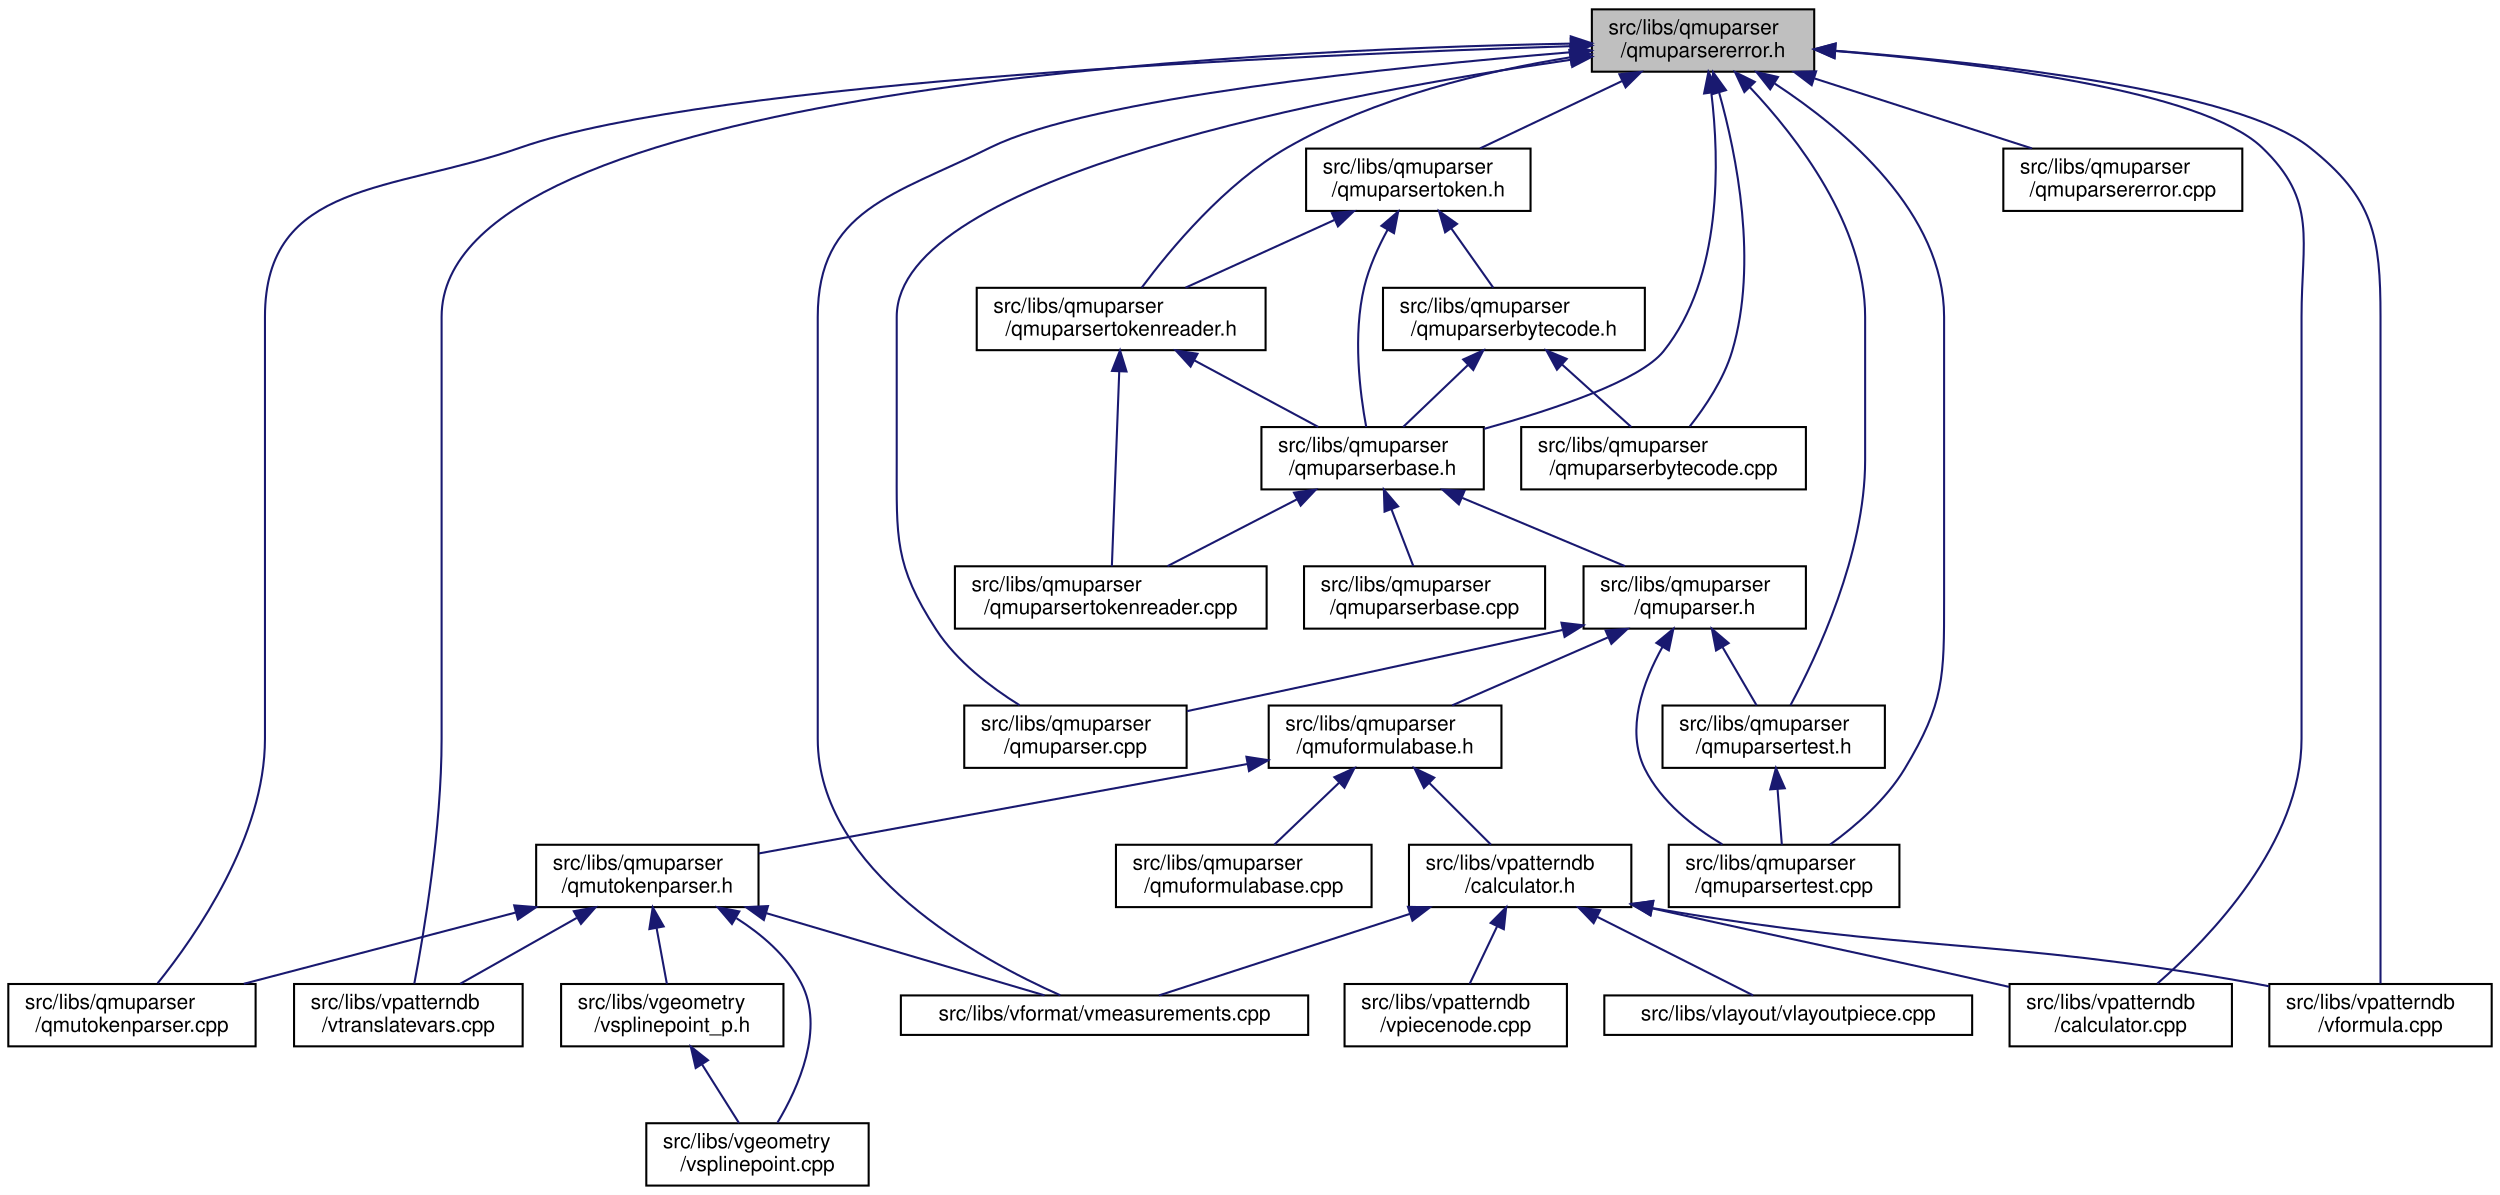
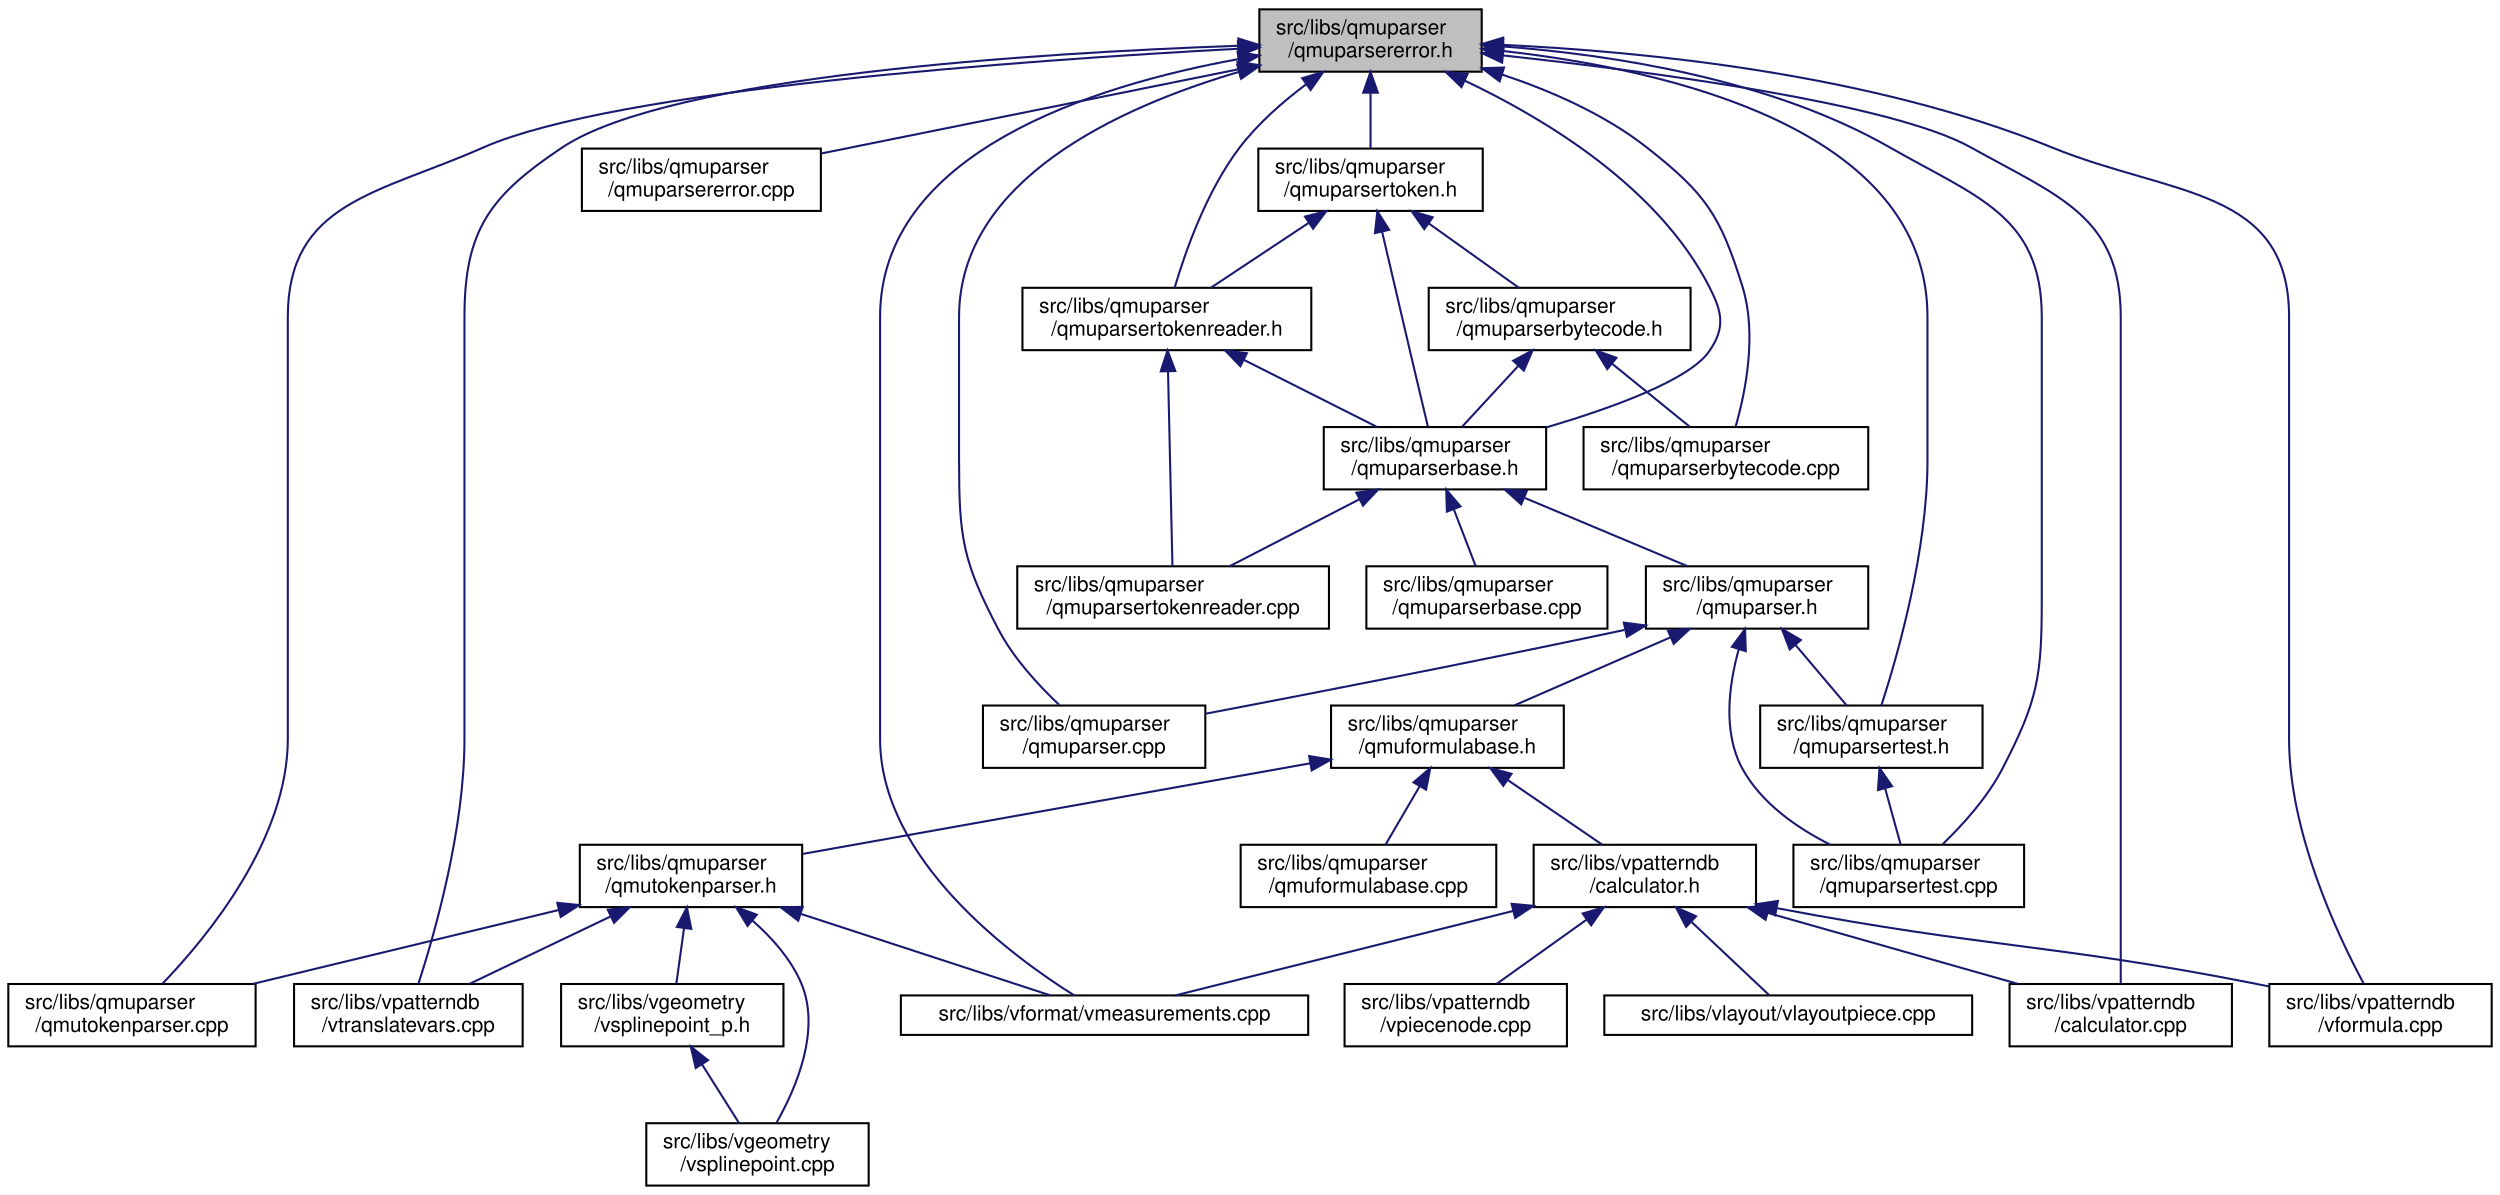
<svg xmlns="http://www.w3.org/2000/svg" xmlns:xlink="http://www.w3.org/1999/xlink" width="1203pt" height="575pt" viewBox="0.00 0.00 1203.00 575.00">
  <g id="graph0" class="graph" transform="scale(1 1) rotate(0) translate(4 571)">
    <polygon fill="white" stroke="transparent" points="-4,4 -4,-571 1199,-571 1199,4 -4,4" />
    <g id="node1" class="node">
      <g id="a_node1">
        <a xlink:title="This file defines the error class used by the parser.">
-           <polygon fill="#bfbfbf" stroke="black" points="762,-536.5 762,-566.5 869,-566.5 869,-536.5 762,-536.5" />
-           <text text-anchor="start" x="770" y="-554.5" font-family="Helvetica,sans-Serif" font-size="10.00">src/libs/qmuparser</text>
-           <text text-anchor="middle" x="815.5" y="-543.5" font-family="Helvetica,sans-Serif" font-size="10.00">/qmuparsererror.h</text>
+           <polygon fill="#bfbfbf" stroke="black" points="602,-536.5 602,-566.5 709,-566.5 709,-536.5 602,-536.5" />
+           <text text-anchor="start" x="610" y="-554.5" font-family="Helvetica,sans-Serif" font-size="10.00">src/libs/qmuparser</text>
+           <text text-anchor="middle" x="655.5" y="-543.5" font-family="Helvetica,sans-Serif" font-size="10.00">/qmuparsererror.h</text>
        </a>
      </g>
    </g>
    <g id="node2" class="node">
      <g id="a_node2">
        <a xlink:href="../../da/d59/qmuparser_8cpp.html" target="_top" xlink:title="Implementation of the standard floating point QmuParser.">
-           <polygon fill="white" stroke="black" points="460,-201.5 460,-231.5 567,-231.5 567,-201.5 460,-201.5" />
-           <text text-anchor="start" x="468" y="-219.5" font-family="Helvetica,sans-Serif" font-size="10.00">src/libs/qmuparser</text>
-           <text text-anchor="middle" x="513.5" y="-208.5" font-family="Helvetica,sans-Serif" font-size="10.00">/qmuparser.cpp</text>
+           <polygon fill="white" stroke="black" points="469,-201.5 469,-231.5 576,-231.5 576,-201.5 469,-201.5" />
+           <text text-anchor="start" x="477" y="-219.5" font-family="Helvetica,sans-Serif" font-size="10.00">src/libs/qmuparser</text>
+           <text text-anchor="middle" x="522.5" y="-208.5" font-family="Helvetica,sans-Serif" font-size="10.00">/qmuparser.cpp</text>
        </a>
      </g>
    </g>
    <g id="edge1" class="edge">
-       <path fill="none" stroke="midnightblue" d="M751.97,-542.26C641.92,-526.19 427.5,-486.2 427.5,-418.5 427.5,-418.5 427.5,-418.5 427.5,-349.5 427.5,-312.31 426.21,-299.17 446.5,-268 456.43,-252.74 472.64,-240.34 486.62,-231.65" />
-       <polygon fill="midnightblue" stroke="midnightblue" points="751.56,-545.74 761.96,-543.69 752.56,-538.81 751.56,-545.74" />
+       <path fill="none" stroke="midnightblue" d="M592.07,-536.39C534.15,-519.33 457.5,-484.31 457.5,-418.5 457.5,-418.5 457.5,-418.5 457.5,-349.5 457.5,-312.31 459.2,-300.92 476.5,-268 483.78,-254.14 495.79,-241.15 505.7,-231.81" />
+       <polygon fill="midnightblue" stroke="midnightblue" points="591.34,-539.82 601.92,-539.18 593.25,-533.09 591.34,-539.82" />
    </g>
    <g id="node3" class="node">
      <g id="a_node3">
+         <a xlink:href="../../d1/d4b/qmuparserbytecode_8cpp.html" target="_top" xlink:title=" ">
+           <polygon fill="white" stroke="black" points="758,-335.5 758,-365.5 895,-365.5 895,-335.5 758,-335.5" />
+           <text text-anchor="start" x="766" y="-353.5" font-family="Helvetica,sans-Serif" font-size="10.00">src/libs/qmuparser</text>
+           <text text-anchor="middle" x="826.5" y="-342.5" font-family="Helvetica,sans-Serif" font-size="10.00">/qmuparserbytecode.cpp</text>
+         </a>
+       </g>
+     </g>
+     <g id="edge2" class="edge">
+       <path fill="none" stroke="midnightblue" d="M718.72,-535.15C742.27,-527.31 768.19,-515.96 788.5,-500 816.9,-477.68 823.8,-467.5 834.5,-433 841.58,-410.19 835.92,-382.22 831.19,-365.68" />
+       <polygon fill="midnightblue" stroke="midnightblue" points="717.62,-531.83 709.15,-538.19 719.74,-538.5 717.62,-531.83" />
+     </g>
+     <g id="node4" class="node">
+       <g id="a_node4">
+         <a xlink:href="../../dd/d4f/qmuparsererror_8cpp.html" target="_top" xlink:title=" ">
+           <polygon fill="white" stroke="black" points="276,-469.5 276,-499.5 391,-499.5 391,-469.5 276,-469.5" />
+           <text text-anchor="start" x="284" y="-487.5" font-family="Helvetica,sans-Serif" font-size="10.00">src/libs/qmuparser</text>
+           <text text-anchor="middle" x="333.5" y="-476.5" font-family="Helvetica,sans-Serif" font-size="10.00">/qmuparsererror.cpp</text>
+         </a>
+       </g>
+     </g>
+     <g id="edge3" class="edge">
+       <path fill="none" stroke="midnightblue" d="M592.12,-537.71C533.72,-525.92 447.78,-508.57 391.24,-497.16" />
+       <polygon fill="midnightblue" stroke="midnightblue" points="591.47,-541.15 601.97,-539.69 592.86,-534.28 591.47,-541.15" />
+     </g>
+     <g id="node5" class="node">
+       <g id="a_node5">
        <a xlink:href="../../df/d18/qmuparserbase_8h.html" target="_top" xlink:title="This file contains the class definition of the qmuparser engine.">
-           <polygon fill="white" stroke="black" points="603,-335.5 603,-365.5 710,-365.5 710,-335.5 603,-335.5" />
-           <text text-anchor="start" x="611" y="-353.5" font-family="Helvetica,sans-Serif" font-size="10.00">src/libs/qmuparser</text>
-           <text text-anchor="middle" x="656.5" y="-342.5" font-family="Helvetica,sans-Serif" font-size="10.00">/qmuparserbase.h</text>
-         </a>
-       </g>
-     </g>
-     <g id="edge2" class="edge">
-       <path fill="none" stroke="midnightblue" d="M819.52,-526.15C823.38,-494.06 825.01,-437.55 796.5,-402 785.22,-387.94 744.67,-374.21 710.09,-364.62" />
-       <polygon fill="midnightblue" stroke="midnightblue" points="816.01,-526.02 818.11,-536.4 822.94,-526.97 816.01,-526.02" />
-     </g>
-     <g id="node8" class="node">
-       <g id="a_node8">
+           <polygon fill="white" stroke="black" points="633,-335.5 633,-365.5 740,-365.5 740,-335.5 633,-335.5" />
+           <text text-anchor="start" x="641" y="-353.5" font-family="Helvetica,sans-Serif" font-size="10.00">src/libs/qmuparser</text>
+           <text text-anchor="middle" x="686.5" y="-342.5" font-family="Helvetica,sans-Serif" font-size="10.00">/qmuparserbase.h</text>
+         </a>
+       </g>
+     </g>
+     <g id="edge4" class="edge">
+       <path fill="none" stroke="midnightblue" d="M700.74,-532.23C739.91,-513.69 794,-480.87 818.5,-433 824.78,-420.74 826.31,-413.35 818.5,-402 809.04,-388.25 772.38,-374.86 740.09,-365.33" />
+       <polygon fill="midnightblue" stroke="midnightblue" points="699.26,-529.06 691.63,-536.42 702.18,-535.42 699.26,-529.06" />
+     </g>
+     <g id="node10" class="node">
+       <g id="a_node10">
        <a xlink:href="../../dd/d20/qmutokenparser_8cpp.html" target="_top" xlink:title=" ">
          <polygon fill="white" stroke="black" points="0,-67.5 0,-97.5 119,-97.5 119,-67.5 0,-67.5" />
          <text text-anchor="start" x="8" y="-85.5" font-family="Helvetica,sans-Serif" font-size="10.00">src/libs/qmuparser</text>
          <text text-anchor="middle" x="59.5" y="-74.5" font-family="Helvetica,sans-Serif" font-size="10.00">/qmutokenparser.cpp</text>
        </a>
      </g>
    </g>
    <g id="edge37" class="edge">
-       <path fill="none" stroke="midnightblue" d="M751.87,-548.78C623.58,-544.68 338.32,-532.15 246.5,-500 184.61,-478.33 123.5,-484.08 123.5,-418.5 123.5,-418.5 123.5,-418.5 123.5,-215.5 123.5,-168.64 90.44,-120.95 71.84,-97.83" />
-       <polygon fill="midnightblue" stroke="midnightblue" points="751.83,-552.28 761.94,-549.1 752.05,-545.29 751.83,-552.28" />
-     </g>
-     <g id="node9" class="node">
-       <g id="a_node9">
+       <path fill="none" stroke="midnightblue" d="M591.61,-547.54C488.87,-542.02 292.04,-528.07 228.5,-500 177.92,-477.66 134.5,-473.79 134.5,-418.5 134.5,-418.5 134.5,-418.5 134.5,-215.5 134.5,-167.27 96.17,-120.54 74.32,-97.81" />
+       <polygon fill="midnightblue" stroke="midnightblue" points="591.68,-551.05 601.85,-548.08 592.05,-544.06 591.68,-551.05" />
+     </g>
+     <g id="node11" class="node">
+       <g id="a_node11">
        <a xlink:href="../../de/db3/vmeasurements_8cpp.html" target="_top" xlink:title=" ">
          <polygon fill="white" stroke="black" points="429.5,-73 429.5,-92 625.5,-92 625.5,-73 429.5,-73" />
          <text text-anchor="middle" x="527.5" y="-80" font-family="Helvetica,sans-Serif" font-size="10.00">src/libs/vformat/vmeasurements.cpp</text>
        </a>
      </g>
    </g>
    <g id="edge39" class="edge">
-       <path fill="none" stroke="midnightblue" d="M751.72,-545.85C666.39,-538.82 520.28,-523.75 472.5,-500 426.2,-476.99 389.5,-470.2 389.5,-418.5 389.5,-418.5 389.5,-418.5 389.5,-215.5 389.5,-151.68 467.53,-109.2 506.24,-92.06" />
-       <polygon fill="midnightblue" stroke="midnightblue" points="751.56,-549.35 761.81,-546.67 752.13,-542.37 751.56,-549.35" />
-     </g>
-     <g id="node12" class="node">
-       <g id="a_node12">
+       <path fill="none" stroke="midnightblue" d="M591.89,-542.55C521.99,-529.84 419.5,-497.7 419.5,-418.5 419.5,-418.5 419.5,-418.5 419.5,-215.5 419.5,-157.17 483.46,-110.45 512.93,-92.01" />
+       <polygon fill="midnightblue" stroke="midnightblue" points="591.5,-546.03 601.95,-544.29 592.69,-539.14 591.5,-546.03" />
+     </g>
+     <g id="node14" class="node">
+       <g id="a_node14">
        <a xlink:href="../../de/d3e/vtranslatevars_8cpp.html" target="_top" xlink:title=" ">
          <polygon fill="white" stroke="black" points="137.5,-67.5 137.5,-97.5 247.5,-97.5 247.5,-67.5 137.5,-67.5" />
          <text text-anchor="start" x="145.5" y="-85.5" font-family="Helvetica,sans-Serif" font-size="10.00">src/libs/vpatterndb</text>
          <text text-anchor="middle" x="192.5" y="-74.5" font-family="Helvetica,sans-Serif" font-size="10.00">/vtranslatevars.cpp</text>
        </a>
      </g>
    </g>
    <g id="edge42" class="edge">
-       <path fill="none" stroke="midnightblue" d="M751.52,-550.01C595.57,-547.09 208.5,-528.73 208.5,-418.5 208.5,-418.5 208.5,-418.5 208.5,-215.5 208.5,-172.33 199.96,-121.8 195.36,-97.69" />
-       <polygon fill="midnightblue" stroke="midnightblue" points="751.84,-553.51 761.9,-550.19 751.96,-546.52 751.84,-553.51" />
-     </g>
-     <g id="node15" class="node">
-       <g id="a_node15">
+       <path fill="none" stroke="midnightblue" d="M591.8,-548.98C495.46,-545.57 318.42,-534.65 266.5,-500 231.72,-476.79 219.5,-460.31 219.5,-418.5 219.5,-418.5 219.5,-418.5 219.5,-215.5 219.5,-171.76 205.09,-121.49 197.33,-97.57" />
+       <polygon fill="midnightblue" stroke="midnightblue" points="591.88,-552.48 602,-549.32 592.12,-545.49 591.88,-552.48" />
+     </g>
+     <g id="node17" class="node">
+       <g id="a_node17">
        <a xlink:href="../../db/d8e/vpatterndb_2calculator_8cpp.html" target="_top" xlink:title=" ">
          <polygon fill="white" stroke="black" points="963,-67.5 963,-97.5 1070,-97.5 1070,-67.5 963,-67.5" />
          <text text-anchor="start" x="971" y="-85.5" font-family="Helvetica,sans-Serif" font-size="10.00">src/libs/vpatterndb</text>
          <text text-anchor="middle" x="1016.5" y="-74.5" font-family="Helvetica,sans-Serif" font-size="10.00">/calculator.cpp</text>
        </a>
      </g>
    </g>
    <g id="edge40" class="edge">
-       <path fill="none" stroke="midnightblue" d="M879.1,-546.46C949.15,-540.69 1055.71,-527.56 1084.5,-500 1111.37,-474.28 1103.5,-455.69 1103.5,-418.5 1103.5,-418.5 1103.5,-418.5 1103.5,-215.5 1103.5,-165.55 1059.53,-119.9 1034.11,-97.69" />
-       <polygon fill="midnightblue" stroke="midnightblue" points="878.73,-542.98 869.04,-547.26 879.29,-549.96 878.73,-542.98" />
-     </g>
-     <g id="node16" class="node">
-       <g id="a_node16">
+       <path fill="none" stroke="midnightblue" d="M719.25,-544.32C792.31,-536.39 906.82,-521.08 944.5,-500 986.68,-476.4 1016.5,-466.83 1016.5,-418.5 1016.5,-418.5 1016.5,-418.5 1016.5,-215.5 1016.5,-172.65 1016.5,-121.97 1016.5,-97.76" />
+       <polygon fill="midnightblue" stroke="midnightblue" points="718.8,-540.85 709.23,-545.39 719.54,-547.81 718.8,-540.85" />
+     </g>
+     <g id="node18" class="node">
+       <g id="a_node18">
        <a xlink:href="../../db/d11/vformula_8cpp.html" target="_top" xlink:title=" ">
          <polygon fill="white" stroke="black" points="1088,-67.5 1088,-97.5 1195,-97.5 1195,-67.5 1088,-67.5" />
          <text text-anchor="start" x="1096" y="-85.5" font-family="Helvetica,sans-Serif" font-size="10.00">src/libs/vpatterndb</text>
          <text text-anchor="middle" x="1141.5" y="-74.5" font-family="Helvetica,sans-Serif" font-size="10.00">/vformula.cpp</text>
        </a>
      </g>
    </g>
    <g id="edge41" class="edge">
-       <path fill="none" stroke="midnightblue" d="M879.38,-546.56C954.44,-540.74 1073.12,-527.43 1107.5,-500 1138.18,-475.52 1141.5,-457.75 1141.5,-418.5 1141.5,-418.5 1141.5,-418.5 1141.5,-215.5 1141.5,-172.65 1141.5,-121.97 1141.5,-97.76" />
-       <polygon fill="midnightblue" stroke="midnightblue" points="878.8,-543.1 869.09,-547.34 879.32,-550.08 878.8,-543.1" />
-     </g>
-     <g id="node18" class="node">
-       <g id="a_node18">
+       <path fill="none" stroke="midnightblue" d="M719.32,-549.38C787.16,-546.22 896.45,-535.45 983.5,-500 1041.18,-476.51 1097.5,-480.78 1097.5,-418.5 1097.5,-418.5 1097.5,-418.5 1097.5,-215.5 1097.5,-170.57 1120.73,-121.25 1133.43,-97.63" />
+       <polygon fill="midnightblue" stroke="midnightblue" points="719.05,-545.89 709.21,-549.81 719.34,-552.88 719.05,-545.89" />
+     </g>
+     <g id="node20" class="node">
+       <g id="a_node20">
        <a xlink:href="../../db/dfa/qmuparsertest_8h.html" target="_top" xlink:title="This file contains the parser test class.">
-           <polygon fill="white" stroke="black" points="796,-201.5 796,-231.5 903,-231.5 903,-201.5 796,-201.5" />
-           <text text-anchor="start" x="804" y="-219.5" font-family="Helvetica,sans-Serif" font-size="10.00">src/libs/qmuparser</text>
-           <text text-anchor="middle" x="849.5" y="-208.5" font-family="Helvetica,sans-Serif" font-size="10.00">/qmuparsertest.h</text>
+           <polygon fill="white" stroke="black" points="843,-201.5 843,-231.5 950,-231.5 950,-201.5 843,-201.5" />
+           <text text-anchor="start" x="851" y="-219.5" font-family="Helvetica,sans-Serif" font-size="10.00">src/libs/qmuparser</text>
+           <text text-anchor="middle" x="896.5" y="-208.5" font-family="Helvetica,sans-Serif" font-size="10.00">/qmuparsertest.h</text>
        </a>
      </g>
    </g>
    <g id="edge27" class="edge">
-       <path fill="none" stroke="midnightblue" d="M838.01,-529.03C861.05,-504.63 893.5,-462.46 893.5,-418.5 893.5,-418.5 893.5,-418.5 893.5,-349.5 893.5,-304.57 870.27,-255.25 857.57,-231.63" />
-       <polygon fill="midnightblue" stroke="midnightblue" points="835.39,-526.7 830.91,-536.3 840.4,-531.59 835.39,-526.7" />
-     </g>
-     <g id="node19" class="node">
-       <g id="a_node19">
+       <path fill="none" stroke="midnightblue" d="M719.48,-546.43C798.75,-537.51 923.5,-509.09 923.5,-418.5 923.5,-418.5 923.5,-418.5 923.5,-349.5 923.5,-305.76 909.09,-255.49 901.33,-231.57" />
+       <polygon fill="midnightblue" stroke="midnightblue" points="718.67,-542.99 709.09,-547.51 719.4,-549.95 718.67,-542.99" />
+     </g>
+     <g id="node21" class="node">
+       <g id="a_node21">
        <a xlink:href="../../df/dbf/qmuparsertest_8cpp.html" target="_top" xlink:title="This file contains the implementation of parser test cases.">
-           <polygon fill="white" stroke="black" points="799,-134.5 799,-164.5 910,-164.5 910,-134.5 799,-134.5" />
-           <text text-anchor="start" x="807" y="-152.5" font-family="Helvetica,sans-Serif" font-size="10.00">src/libs/qmuparser</text>
-           <text text-anchor="middle" x="854.5" y="-141.5" font-family="Helvetica,sans-Serif" font-size="10.00">/qmuparsertest.cpp</text>
+           <polygon fill="white" stroke="black" points="859,-134.5 859,-164.5 970,-164.5 970,-134.5 859,-134.5" />
+           <text text-anchor="start" x="867" y="-152.5" font-family="Helvetica,sans-Serif" font-size="10.00">src/libs/qmuparser</text>
+           <text text-anchor="middle" x="914.5" y="-141.5" font-family="Helvetica,sans-Serif" font-size="10.00">/qmuparsertest.cpp</text>
        </a>
      </g>
    </g>
    <g id="edge38" class="edge">
-       <path fill="none" stroke="midnightblue" d="M850.05,-530.75C884.24,-508.34 931.5,-468.35 931.5,-418.5 931.5,-418.5 931.5,-418.5 931.5,-282.5 931.5,-245.31 931.68,-232.87 912.5,-201 903.62,-186.24 888.96,-173.53 876.6,-164.56" />
-       <polygon fill="midnightblue" stroke="midnightblue" points="847.82,-528.02 841.24,-536.33 851.56,-533.93 847.82,-528.02" />
-     </g>
-     <g id="node22" class="node">
-       <g id="a_node22">
-         <a xlink:href="../../d1/d4b/qmuparserbytecode_8cpp.html" target="_top" xlink:title=" ">
-           <polygon fill="white" stroke="black" points="728,-335.5 728,-365.5 865,-365.5 865,-335.5 728,-335.5" />
-           <text text-anchor="start" x="736" y="-353.5" font-family="Helvetica,sans-Serif" font-size="10.00">src/libs/qmuparser</text>
-           <text text-anchor="middle" x="796.5" y="-342.5" font-family="Helvetica,sans-Serif" font-size="10.00">/qmuparserbytecode.cpp</text>
-         </a>
-       </g>
-     </g>
-     <g id="edge25" class="edge">
-       <path fill="none" stroke="midnightblue" d="M823.28,-526.29C831.65,-496.44 842.14,-444.44 829.5,-402 825.49,-388.55 816.64,-375.34 809.11,-365.81" />
-       <polygon fill="midnightblue" stroke="midnightblue" points="819.83,-525.65 820.35,-536.23 826.54,-527.63 819.83,-525.65" />
-     </g>
-     <g id="node23" class="node">
-       <g id="a_node23">
-         <a xlink:href="../../dd/d4f/qmuparsererror_8cpp.html" target="_top" xlink:title=" ">
-           <polygon fill="white" stroke="black" points="960,-469.5 960,-499.5 1075,-499.5 1075,-469.5 960,-469.5" />
-           <text text-anchor="start" x="968" y="-487.5" font-family="Helvetica,sans-Serif" font-size="10.00">src/libs/qmuparser</text>
-           <text text-anchor="middle" x="1017.5" y="-476.5" font-family="Helvetica,sans-Serif" font-size="10.00">/qmuparsererror.cpp</text>
-         </a>
-       </g>
-     </g>
-     <g id="edge26" class="edge">
-       <path fill="none" stroke="midnightblue" d="M869.18,-533.23C901.85,-522.71 943.07,-509.45 973.75,-499.58" />
-       <polygon fill="midnightblue" stroke="midnightblue" points="867.78,-530 859.33,-536.4 869.92,-536.66 867.78,-530" />
+       <path fill="none" stroke="midnightblue" d="M719.44,-548.63C772.41,-544.59 848.04,-532.89 905.5,-500 947.7,-475.84 978.5,-467.13 978.5,-418.5 978.5,-418.5 978.5,-418.5 978.5,-282.5 978.5,-245.31 976.62,-234.02 959.5,-201 952.36,-187.24 940.62,-174.24 930.92,-164.88" />
+       <polygon fill="midnightblue" stroke="midnightblue" points="718.89,-545.16 709.16,-549.34 719.38,-552.14 718.89,-545.16" />
    </g>
    <g id="node24" class="node">
      <g id="a_node24">
        <a xlink:href="../../d7/ddf/qmuparsertoken_8h.html" target="_top" xlink:title="This file contains the parser token definition.">
-           <polygon fill="white" stroke="black" points="624.5,-469.5 624.5,-499.5 732.5,-499.5 732.5,-469.5 624.5,-469.5" />
-           <text text-anchor="start" x="632.5" y="-487.5" font-family="Helvetica,sans-Serif" font-size="10.00">src/libs/qmuparser</text>
-           <text text-anchor="middle" x="678.5" y="-476.5" font-family="Helvetica,sans-Serif" font-size="10.00">/qmuparsertoken.h</text>
+           <polygon fill="white" stroke="black" points="601.5,-469.5 601.5,-499.5 709.5,-499.5 709.5,-469.5 601.5,-469.5" />
+           <text text-anchor="start" x="609.5" y="-487.5" font-family="Helvetica,sans-Serif" font-size="10.00">src/libs/qmuparser</text>
+           <text text-anchor="middle" x="655.5" y="-476.5" font-family="Helvetica,sans-Serif" font-size="10.00">/qmuparsertoken.h</text>
        </a>
      </g>
    </g>
    <g id="edge28" class="edge">
-       <path fill="none" stroke="midnightblue" d="M776.49,-531.99C754.78,-521.69 728.17,-509.07 708.17,-499.58" />
-       <polygon fill="midnightblue" stroke="midnightblue" points="775.24,-535.27 785.77,-536.4 778.24,-528.95 775.24,-535.27" />
+       <path fill="none" stroke="midnightblue" d="M655.5,-526.11C655.5,-517.15 655.5,-507.32 655.5,-499.58" />
+       <polygon fill="midnightblue" stroke="midnightblue" points="652,-526.4 655.5,-536.4 659,-526.4 652,-526.4" />
    </g>
    <g id="node26" class="node">
      <g id="a_node26">
        <a xlink:href="../../db/d1b/qmuparsertokenreader_8h.html" target="_top" xlink:title="This file contains the parser token reader definition.">
-           <polygon fill="white" stroke="black" points="466,-402.5 466,-432.5 605,-432.5 605,-402.5 466,-402.5" />
-           <text text-anchor="start" x="474" y="-420.5" font-family="Helvetica,sans-Serif" font-size="10.00">src/libs/qmuparser</text>
-           <text text-anchor="middle" x="535.5" y="-409.5" font-family="Helvetica,sans-Serif" font-size="10.00">/qmuparsertokenreader.h</text>
+           <polygon fill="white" stroke="black" points="488,-402.5 488,-432.5 627,-432.5 627,-402.5 488,-402.5" />
+           <text text-anchor="start" x="496" y="-420.5" font-family="Helvetica,sans-Serif" font-size="10.00">src/libs/qmuparser</text>
+           <text text-anchor="middle" x="557.5" y="-409.5" font-family="Helvetica,sans-Serif" font-size="10.00">/qmuparsertokenreader.h</text>
        </a>
      </g>
    </g>
    <g id="edge36" class="edge">
-       <path fill="none" stroke="midnightblue" d="M751.69,-543.43C710.66,-536.77 657.39,-524.04 615.5,-500 585.41,-482.73 559.07,-450.99 545.42,-432.63" />
-       <polygon fill="midnightblue" stroke="midnightblue" points="751.16,-546.89 761.57,-544.96 752.22,-539.97 751.16,-546.89" />
-     </g>
-     <g id="node4" class="node">
-       <g id="a_node4">
-         <a xlink:href="../../d6/dc3/qmuparser_8h.html" target="_top" xlink:title="Definition of the standard floating point parser.">
-           <polygon fill="white" stroke="black" points="758,-268.5 758,-298.5 865,-298.5 865,-268.5 758,-268.5" />
-           <text text-anchor="start" x="766" y="-286.5" font-family="Helvetica,sans-Serif" font-size="10.00">src/libs/qmuparser</text>
-           <text text-anchor="middle" x="811.5" y="-275.5" font-family="Helvetica,sans-Serif" font-size="10.00">/qmuparser.h</text>
-         </a>
-       </g>
-     </g>
-     <g id="edge3" class="edge">
-       <path fill="none" stroke="midnightblue" d="M699.65,-331.41C724.39,-321.03 755,-308.2 777.93,-298.58" />
-       <polygon fill="midnightblue" stroke="midnightblue" points="698,-328.3 690.13,-335.4 700.71,-334.76 698,-328.3" />
-     </g>
-     <g id="node20" class="node">
-       <g id="a_node20">
-         <a xlink:href="../../d0/d70/qmuparserbase_8cpp.html" target="_top" xlink:title="This file contains the basic implementation of the muparser engine.">
-           <polygon fill="white" stroke="black" points="623.5,-268.5 623.5,-298.5 739.5,-298.5 739.5,-268.5 623.5,-268.5" />
-           <text text-anchor="start" x="631.5" y="-286.5" font-family="Helvetica,sans-Serif" font-size="10.00">src/libs/qmuparser</text>
-           <text text-anchor="middle" x="681.5" y="-275.5" font-family="Helvetica,sans-Serif" font-size="10.00">/qmuparserbase.cpp</text>
-         </a>
-       </g>
-     </g>
-     <g id="edge23" class="edge">
-       <path fill="none" stroke="midnightblue" d="M665.54,-325.99C669.08,-316.8 673.01,-306.58 676.09,-298.58" />
-       <polygon fill="midnightblue" stroke="midnightblue" points="662.25,-324.81 661.92,-335.4 668.78,-327.32 662.25,-324.81" />
-     </g>
-     <g id="node21" class="node">
-       <g id="a_node21">
-         <a xlink:href="../../df/d10/qmuparsertokenreader_8cpp.html" target="_top" xlink:title="This file contains the parser token reader implementation.">
-           <polygon fill="white" stroke="black" points="455.5,-268.5 455.5,-298.5 605.5,-298.5 605.5,-268.5 455.5,-268.5" />
-           <text text-anchor="start" x="463.5" y="-286.5" font-family="Helvetica,sans-Serif" font-size="10.00">src/libs/qmuparser</text>
-           <text text-anchor="middle" x="530.5" y="-275.5" font-family="Helvetica,sans-Serif" font-size="10.00">/qmuparsertokenreader.cpp</text>
-         </a>
-       </g>
-     </g>
-     <g id="edge24" class="edge">
-       <path fill="none" stroke="midnightblue" d="M620.08,-330.71C600.21,-320.46 576.02,-307.98 557.79,-298.58" />
-       <polygon fill="midnightblue" stroke="midnightblue" points="618.67,-333.92 629.16,-335.4 621.88,-327.7 618.67,-333.92" />
-     </g>
-     <g id="edge19" class="edge">
-       <path fill="none" stroke="midnightblue" d="M747.84,-267.87C679.73,-252.76 612.64,-238.43 567.22,-228.81" />
-       <polygon fill="midnightblue" stroke="midnightblue" points="747.37,-271.35 757.9,-270.11 748.89,-264.52 747.37,-271.35" />
-     </g>
-     <g id="node5" class="node">
-       <g id="a_node5">
-         <a xlink:href="../../d7/da3/qmuformulabase_8h.html" target="_top" xlink:title=" ">
-           <polygon fill="white" stroke="black" points="606.5,-201.5 606.5,-231.5 718.5,-231.5 718.5,-201.5 606.5,-201.5" />
-           <text text-anchor="start" x="614.5" y="-219.5" font-family="Helvetica,sans-Serif" font-size="10.00">src/libs/qmuparser</text>
-           <text text-anchor="middle" x="662.5" y="-208.5" font-family="Helvetica,sans-Serif" font-size="10.00">/qmuformulabase.h</text>
-         </a>
-       </g>
-     </g>
-     <g id="edge4" class="edge">
-       <path fill="none" stroke="midnightblue" d="M769.71,-264.27C745.98,-253.92 716.72,-241.15 694.77,-231.58" />
-       <polygon fill="midnightblue" stroke="midnightblue" points="768.6,-267.61 779.17,-268.4 771.4,-261.19 768.6,-267.61" />
-     </g>
-     <g id="edge20" class="edge">
-       <path fill="none" stroke="midnightblue" d="M824.9,-259.58C830.36,-250.24 836.49,-239.75 841.27,-231.58" />
-       <polygon fill="midnightblue" stroke="midnightblue" points="821.77,-258 819.75,-268.4 827.81,-261.53 821.77,-258" />
-     </g>
-     <g id="edge22" class="edge">
-       <path fill="none" stroke="midnightblue" d="M796.02,-259.77C786.63,-242.96 778.12,-219.82 787.5,-201 795.36,-185.23 810.76,-173.08 824.81,-164.66" />
-       <polygon fill="midnightblue" stroke="midnightblue" points="793.05,-261.63 801.22,-268.39 799.05,-258.02 793.05,-261.63" />
+       <path fill="none" stroke="midnightblue" d="M624.45,-530.4C613.29,-522.03 601.29,-511.56 592.5,-500 576.56,-479.04 566.3,-449.72 561.24,-432.56" />
+       <polygon fill="midnightblue" stroke="midnightblue" points="622.6,-533.38 632.76,-536.38 626.68,-527.7 622.6,-533.38" />
    </g>
    <g id="node6" class="node">
      <g id="a_node6">
-         <a xlink:href="../../d4/d67/qmuformulabase_8cpp.html" target="_top" xlink:title=" ">
-           <polygon fill="white" stroke="black" points="533,-134.5 533,-164.5 656,-164.5 656,-134.5 533,-134.5" />
-           <text text-anchor="start" x="541" y="-152.5" font-family="Helvetica,sans-Serif" font-size="10.00">src/libs/qmuparser</text>
-           <text text-anchor="middle" x="594.5" y="-141.5" font-family="Helvetica,sans-Serif" font-size="10.00">/qmuformulabase.cpp</text>
+         <a xlink:href="../../d6/dc3/qmuparser_8h.html" target="_top" xlink:title="Definition of the standard floating point parser.">
+           <polygon fill="white" stroke="black" points="788,-268.5 788,-298.5 895,-298.5 895,-268.5 788,-268.5" />
+           <text text-anchor="start" x="796" y="-286.5" font-family="Helvetica,sans-Serif" font-size="10.00">src/libs/qmuparser</text>
+           <text text-anchor="middle" x="841.5" y="-275.5" font-family="Helvetica,sans-Serif" font-size="10.00">/qmuparser.h</text>
        </a>
      </g>
    </g>
    <g id="edge5" class="edge">
-       <path fill="none" stroke="midnightblue" d="M640.33,-194.31C630.13,-184.56 618.31,-173.26 609.23,-164.58" />
-       <polygon fill="midnightblue" stroke="midnightblue" points="638.1,-197.02 647.75,-201.4 642.93,-191.96 638.1,-197.02" />
+       <path fill="none" stroke="midnightblue" d="M729.65,-331.41C754.39,-321.03 785,-308.2 807.93,-298.58" />
+       <polygon fill="midnightblue" stroke="midnightblue" points="728,-328.3 720.13,-335.4 730.71,-334.76 728,-328.3" />
+     </g>
+     <g id="node22" class="node">
+       <g id="a_node22">
+         <a xlink:href="../../d0/d70/qmuparserbase_8cpp.html" target="_top" xlink:title="This file contains the basic implementation of the muparser engine.">
+           <polygon fill="white" stroke="black" points="653.5,-268.5 653.5,-298.5 769.5,-298.5 769.5,-268.5 653.5,-268.5" />
+           <text text-anchor="start" x="661.5" y="-286.5" font-family="Helvetica,sans-Serif" font-size="10.00">src/libs/qmuparser</text>
+           <text text-anchor="middle" x="711.5" y="-275.5" font-family="Helvetica,sans-Serif" font-size="10.00">/qmuparserbase.cpp</text>
+         </a>
+       </g>
+     </g>
+     <g id="edge25" class="edge">
+       <path fill="none" stroke="midnightblue" d="M695.54,-325.99C699.08,-316.8 703.01,-306.58 706.09,-298.58" />
+       <polygon fill="midnightblue" stroke="midnightblue" points="692.25,-324.81 691.92,-335.4 698.78,-327.32 692.25,-324.81" />
+     </g>
+     <g id="node23" class="node">
+       <g id="a_node23">
+         <a xlink:href="../../df/d10/qmuparsertokenreader_8cpp.html" target="_top" xlink:title="This file contains the parser token reader implementation.">
+           <polygon fill="white" stroke="black" points="485.5,-268.5 485.5,-298.5 635.5,-298.5 635.5,-268.5 485.5,-268.5" />
+           <text text-anchor="start" x="493.5" y="-286.5" font-family="Helvetica,sans-Serif" font-size="10.00">src/libs/qmuparser</text>
+           <text text-anchor="middle" x="560.5" y="-275.5" font-family="Helvetica,sans-Serif" font-size="10.00">/qmuparsertokenreader.cpp</text>
+         </a>
+       </g>
+     </g>
+     <g id="edge26" class="edge">
+       <path fill="none" stroke="midnightblue" d="M650.08,-330.71C630.21,-320.46 606.02,-307.98 587.79,-298.58" />
+       <polygon fill="midnightblue" stroke="midnightblue" points="648.67,-333.92 659.16,-335.4 651.88,-327.7 648.67,-333.92" />
+     </g>
+     <g id="edge21" class="edge">
+       <path fill="none" stroke="midnightblue" d="M777.7,-267.87C701.83,-251.76 625.68,-236.99 576.04,-227.55" />
+       <polygon fill="midnightblue" stroke="midnightblue" points="777.4,-271.38 787.91,-270.04 778.86,-264.54 777.4,-271.38" />
    </g>
    <g id="node7" class="node">
      <g id="a_node7">
+         <a xlink:href="../../d7/da3/qmuformulabase_8h.html" target="_top" xlink:title=" ">
+           <polygon fill="white" stroke="black" points="636.5,-201.5 636.5,-231.5 748.5,-231.5 748.5,-201.5 636.5,-201.5" />
+           <text text-anchor="start" x="644.5" y="-219.5" font-family="Helvetica,sans-Serif" font-size="10.00">src/libs/qmuparser</text>
+           <text text-anchor="middle" x="692.5" y="-208.5" font-family="Helvetica,sans-Serif" font-size="10.00">/qmuformulabase.h</text>
+         </a>
+       </g>
+     </g>
+     <g id="edge6" class="edge">
+       <path fill="none" stroke="midnightblue" d="M799.71,-264.27C775.98,-253.92 746.72,-241.15 724.77,-231.58" />
+       <polygon fill="midnightblue" stroke="midnightblue" points="798.6,-267.61 809.17,-268.4 801.4,-261.19 798.6,-267.61" />
+     </g>
+     <g id="edge22" class="edge">
+       <path fill="none" stroke="midnightblue" d="M859.92,-260.74C868.05,-251.12 877.39,-240.09 884.59,-231.58" />
+       <polygon fill="midnightblue" stroke="midnightblue" points="857.22,-258.5 853.43,-268.4 862.57,-263.02 857.22,-258.5" />
+     </g>
+     <g id="edge24" class="edge">
+       <path fill="none" stroke="midnightblue" d="M832.66,-258.47C827.93,-241.41 824.85,-218.51 834.5,-201 843.62,-184.46 860.69,-172.59 876.73,-164.53" />
+       <polygon fill="midnightblue" stroke="midnightblue" points="829.39,-259.75 835.71,-268.24 836.07,-257.66 829.39,-259.75" />
+     </g>
+     <g id="node8" class="node">
+       <g id="a_node8">
+         <a xlink:href="../../d4/d67/qmuformulabase_8cpp.html" target="_top" xlink:title=" ">
+           <polygon fill="white" stroke="black" points="593,-134.5 593,-164.5 716,-164.5 716,-134.5 593,-134.5" />
+           <text text-anchor="start" x="601" y="-152.5" font-family="Helvetica,sans-Serif" font-size="10.00">src/libs/qmuparser</text>
+           <text text-anchor="middle" x="654.5" y="-141.5" font-family="Helvetica,sans-Serif" font-size="10.00">/qmuformulabase.cpp</text>
+         </a>
+       </g>
+     </g>
+     <g id="edge7" class="edge">
+       <path fill="none" stroke="midnightblue" d="M679.1,-192.58C673.64,-183.24 667.51,-172.75 662.73,-164.58" />
+       <polygon fill="midnightblue" stroke="midnightblue" points="676.19,-194.53 684.25,-201.4 682.23,-191 676.19,-194.53" />
+     </g>
+     <g id="node9" class="node">
+       <g id="a_node9">
        <a xlink:href="../../db/d75/qmutokenparser_8h.html" target="_top" xlink:title=" ">
-           <polygon fill="white" stroke="black" points="254,-134.5 254,-164.5 361,-164.5 361,-134.5 254,-134.5" />
-           <text text-anchor="start" x="262" y="-152.5" font-family="Helvetica,sans-Serif" font-size="10.00">src/libs/qmuparser</text>
-           <text text-anchor="middle" x="307.5" y="-141.5" font-family="Helvetica,sans-Serif" font-size="10.00">/qmutokenparser.h</text>
-         </a>
-       </g>
-     </g>
-     <g id="edge6" class="edge">
-       <path fill="none" stroke="midnightblue" d="M596.09,-203.34C528.19,-190.91 424.03,-171.84 361.16,-160.33" />
-       <polygon fill="midnightblue" stroke="midnightblue" points="595.78,-206.84 606.25,-205.2 597.04,-199.96 595.78,-206.84" />
-     </g>
-     <g id="node13" class="node">
-       <g id="a_node13">
+           <polygon fill="white" stroke="black" points="275,-134.5 275,-164.5 382,-164.5 382,-134.5 275,-134.5" />
+           <text text-anchor="start" x="283" y="-152.5" font-family="Helvetica,sans-Serif" font-size="10.00">src/libs/qmuparser</text>
+           <text text-anchor="middle" x="328.5" y="-141.5" font-family="Helvetica,sans-Serif" font-size="10.00">/qmutokenparser.h</text>
+         </a>
+       </g>
+     </g>
+     <g id="edge8" class="edge">
+       <path fill="none" stroke="midnightblue" d="M626.39,-203.69C556.38,-191.19 447.19,-171.69 382.27,-160.1" />
+       <polygon fill="midnightblue" stroke="midnightblue" points="625.96,-207.17 636.42,-205.49 627.19,-200.28 625.96,-207.17" />
+     </g>
+     <g id="node15" class="node">
+       <g id="a_node15">
        <a xlink:href="../../db/db8/vpatterndb_2calculator_8h.html" target="_top" xlink:title=" ">
-           <polygon fill="white" stroke="black" points="674,-134.5 674,-164.5 781,-164.5 781,-134.5 674,-134.5" />
-           <text text-anchor="start" x="682" y="-152.5" font-family="Helvetica,sans-Serif" font-size="10.00">src/libs/vpatterndb</text>
-           <text text-anchor="middle" x="727.5" y="-141.5" font-family="Helvetica,sans-Serif" font-size="10.00">/calculator.h</text>
-         </a>
-       </g>
-     </g>
-     <g id="edge13" class="edge">
-       <path fill="none" stroke="midnightblue" d="M683.69,-194.31C693.44,-184.56 704.74,-173.26 713.42,-164.58" />
-       <polygon fill="midnightblue" stroke="midnightblue" points="681.2,-191.85 676.6,-201.4 686.15,-196.8 681.2,-191.85" />
-     </g>
-     <g id="edge7" class="edge">
-       <path fill="none" stroke="midnightblue" d="M244.23,-131.92C203.76,-121.31 151.83,-107.7 113.34,-97.61" />
-       <polygon fill="midnightblue" stroke="midnightblue" points="243.43,-135.33 253.99,-134.48 245.21,-128.55 243.43,-135.33" />
-     </g>
-     <g id="edge8" class="edge">
-       <path fill="none" stroke="midnightblue" d="M364.73,-131.59C407.7,-118.9 464.74,-102.04 498.63,-92.03" />
-       <polygon fill="midnightblue" stroke="midnightblue" points="363.56,-128.29 354.97,-134.48 365.55,-135 363.56,-128.29" />
-     </g>
-     <g id="node10" class="node">
-       <g id="a_node10">
+           <polygon fill="white" stroke="black" points="734,-134.5 734,-164.5 841,-164.5 841,-134.5 734,-134.5" />
+           <text text-anchor="start" x="742" y="-152.5" font-family="Helvetica,sans-Serif" font-size="10.00">src/libs/vpatterndb</text>
+           <text text-anchor="middle" x="787.5" y="-141.5" font-family="Helvetica,sans-Serif" font-size="10.00">/calculator.h</text>
+         </a>
+       </g>
+     </g>
+     <g id="edge15" class="edge">
+       <path fill="none" stroke="midnightblue" d="M721.39,-195.73C736.09,-185.68 753.61,-173.68 766.93,-164.58" />
+       <polygon fill="midnightblue" stroke="midnightblue" points="719.39,-192.86 713.11,-201.4 723.34,-198.64 719.39,-192.86" />
+     </g>
+     <g id="edge9" class="edge">
+       <path fill="none" stroke="midnightblue" d="M264.86,-133.12C220.3,-122.35 161.21,-108.08 117.86,-97.6" />
+       <polygon fill="midnightblue" stroke="midnightblue" points="264.17,-136.56 274.71,-135.5 265.81,-129.75 264.17,-136.56" />
+     </g>
+     <g id="edge10" class="edge">
+       <path fill="none" stroke="midnightblue" d="M381.25,-131.27C420.03,-118.6 471.06,-101.93 501.46,-92.01" />
+       <polygon fill="midnightblue" stroke="midnightblue" points="380.1,-127.96 371.68,-134.4 382.27,-134.62 380.1,-127.96" />
+     </g>
+     <g id="node12" class="node">
+       <g id="a_node12">
        <a xlink:href="../../d5/d81/vsplinepoint_8cpp.html" target="_top" xlink:title=" ">
          <polygon fill="white" stroke="black" points="307,-0.5 307,-30.5 414,-30.5 414,-0.5 307,-0.5" />
          <text text-anchor="start" x="315" y="-18.5" font-family="Helvetica,sans-Serif" font-size="10.00">src/libs/vgeometry</text>
          <text text-anchor="middle" x="360.5" y="-7.5" font-family="Helvetica,sans-Serif" font-size="10.00">/vsplinepoint.cpp</text>
        </a>
      </g>
    </g>
-     <g id="edge9" class="edge">
-       <path fill="none" stroke="midnightblue" d="M350.32,-129.19C362.64,-121.38 374.6,-111.06 381.5,-98 393.03,-76.17 380.19,-47.64 370.12,-30.78" />
-       <polygon fill="midnightblue" stroke="midnightblue" points="348.21,-126.37 341.35,-134.44 351.75,-132.41 348.21,-126.37" />
-     </g>
-     <g id="node11" class="node">
-       <g id="a_node11">
+     <g id="edge11" class="edge">
+       <path fill="none" stroke="midnightblue" d="M357.98,-128.11C367.31,-119.94 376.49,-109.68 381.5,-98 391.17,-75.44 379.1,-47.39 369.67,-30.77" />
+       <polygon fill="midnightblue" stroke="midnightblue" points="355.73,-125.43 350.2,-134.47 360.16,-130.85 355.73,-125.43" />
+     </g>
+     <g id="node13" class="node">
+       <g id="a_node13">
        <a xlink:href="../../da/db2/vsplinepoint__p_8h.html" target="_top" xlink:title=" ">
          <polygon fill="white" stroke="black" points="266,-67.5 266,-97.5 373,-97.5 373,-67.5 266,-67.5" />
          <text text-anchor="start" x="274" y="-85.5" font-family="Helvetica,sans-Serif" font-size="10.00">src/libs/vgeometry</text>
          <text text-anchor="middle" x="319.5" y="-74.5" font-family="Helvetica,sans-Serif" font-size="10.00">/vsplinepoint_p.h</text>
        </a>
      </g>
    </g>
-     <g id="edge10" class="edge">
-       <path fill="none" stroke="midnightblue" d="M311.95,-124.4C313.62,-115.37 315.46,-105.41 316.9,-97.58" />
-       <polygon fill="midnightblue" stroke="midnightblue" points="308.48,-123.93 310.1,-134.4 315.36,-125.2 308.48,-123.93" />
-     </g>
    <g id="edge12" class="edge">
-       <path fill="none" stroke="midnightblue" d="M273.52,-129.3C255.53,-119.12 233.82,-106.85 217.4,-97.58" />
-       <polygon fill="midnightblue" stroke="midnightblue" points="272.12,-132.52 282.55,-134.4 275.56,-126.43 272.12,-132.52" />
-     </g>
-     <g id="edge11" class="edge">
+       <path fill="none" stroke="midnightblue" d="M325.16,-124.4C323.91,-115.37 322.53,-105.41 321.45,-97.58" />
+       <polygon fill="midnightblue" stroke="midnightblue" points="321.71,-124.97 326.55,-134.4 328.64,-124.01 321.71,-124.97" />
+     </g>
+     <g id="edge14" class="edge">
+       <path fill="none" stroke="midnightblue" d="M289.78,-129.99C268.22,-119.69 241.81,-107.07 221.95,-97.58" />
+       <polygon fill="midnightblue" stroke="midnightblue" points="288.46,-133.24 298.99,-134.4 291.48,-126.93 288.46,-133.24" />
+     </g>
+     <g id="edge13" class="edge">
      <path fill="none" stroke="midnightblue" d="M333.78,-58.87C339.71,-49.46 346.41,-38.83 351.62,-30.58" />
      <polygon fill="midnightblue" stroke="midnightblue" points="330.77,-57.07 328.4,-67.4 336.69,-60.81 330.77,-57.07" />
    </g>
-     <g id="edge14" class="edge">
-       <path fill="none" stroke="midnightblue" d="M674.48,-131.27C635.51,-118.6 584.22,-101.93 553.68,-92.01" />
-       <polygon fill="midnightblue" stroke="midnightblue" points="673.51,-134.63 684.1,-134.4 675.67,-127.98 673.51,-134.63" />
-     </g>
-     <g id="node14" class="node">
-       <g id="a_node14">
+     <g id="edge16" class="edge">
+       <path fill="none" stroke="midnightblue" d="M723.96,-132.62C672.74,-119.81 602.69,-102.3 561.55,-92.01" />
+       <polygon fill="midnightblue" stroke="midnightblue" points="723.39,-136.08 733.94,-135.11 725.09,-129.29 723.39,-136.08" />
+     </g>
+     <g id="node16" class="node">
+       <g id="a_node16">
        <a xlink:href="../../dd/d70/vlayoutpiece_8cpp.html" target="_top" xlink:title=" ">
          <polygon fill="white" stroke="black" points="768,-73 768,-92 945,-92 945,-73 768,-73" />
          <text text-anchor="middle" x="856.5" y="-80" font-family="Helvetica,sans-Serif" font-size="10.00">src/libs/vlayout/vlayoutpiece.cpp</text>
        </a>
      </g>
    </g>
-     <g id="edge15" class="edge">
-       <path fill="none" stroke="midnightblue" d="M764.61,-129.8C789.34,-117.34 820.67,-101.56 839.62,-92.01" />
-       <polygon fill="midnightblue" stroke="midnightblue" points="762.85,-126.77 755.49,-134.4 766,-133.02 762.85,-126.77" />
-     </g>
-     <g id="edge16" class="edge">
-       <path fill="none" stroke="midnightblue" d="M790.91,-133.92C864.91,-117.35 884.71,-113.82 954.5,-98 957.2,-97.39 959.96,-96.76 962.74,-96.12" />
-       <polygon fill="midnightblue" stroke="midnightblue" points="790.1,-130.52 781.11,-136.12 791.63,-137.35 790.1,-130.52" />
-     </g>
    <g id="edge17" class="edge">
-       <path fill="none" stroke="midnightblue" d="M791.27,-134C919.75,-111.91 955.32,-120.19 1079.5,-98 1082.22,-97.51 1085,-96.98 1087.8,-96.42" />
-       <polygon fill="midnightblue" stroke="midnightblue" points="790.29,-130.61 781.04,-135.78 791.49,-137.51 790.29,-130.61" />
-     </g>
-     <g id="node17" class="node">
-       <g id="a_node17">
+       <path fill="none" stroke="midnightblue" d="M809.97,-127.34C822.64,-115.4 837.78,-101.14 847.27,-92.19" />
+       <polygon fill="midnightblue" stroke="midnightblue" points="807.35,-124.99 802.47,-134.4 812.15,-130.09 807.35,-124.99" />
+     </g>
+     <g id="edge18" class="edge">
+       <path fill="none" stroke="midnightblue" d="M846.64,-131.71C883.9,-121.14 931.47,-107.63 966.79,-97.61" />
+       <polygon fill="midnightblue" stroke="midnightblue" points="845.57,-128.38 836.91,-134.48 847.48,-135.11 845.57,-128.38" />
+     </g>
+     <g id="edge19" class="edge">
+       <path fill="none" stroke="midnightblue" d="M851.19,-133.96C953.4,-114.62 981.54,-117.13 1079.5,-98 1082.21,-97.47 1084.99,-96.91 1087.78,-96.32" />
+       <polygon fill="midnightblue" stroke="midnightblue" points="850.22,-130.58 841.06,-135.9 851.54,-137.46 850.22,-130.58" />
+     </g>
+     <g id="node19" class="node">
+       <g id="a_node19">
        <a xlink:href="../../d8/dba/vpiecenode_8cpp.html" target="_top" xlink:title=" ">
          <polygon fill="white" stroke="black" points="643,-67.5 643,-97.5 750,-97.5 750,-67.5 643,-67.5" />
          <text text-anchor="start" x="651" y="-85.5" font-family="Helvetica,sans-Serif" font-size="10.00">src/libs/vpatterndb</text>
          <text text-anchor="middle" x="696.5" y="-74.5" font-family="Helvetica,sans-Serif" font-size="10.00">/vpiecenode.cpp</text>
        </a>
      </g>
    </g>
-     <g id="edge18" class="edge">
-       <path fill="none" stroke="midnightblue" d="M716.43,-125.28C712.01,-116.02 707.07,-105.66 703.21,-97.58" />
-       <polygon fill="midnightblue" stroke="midnightblue" points="713.31,-126.88 720.77,-134.4 719.63,-123.86 713.31,-126.88" />
-     </g>
-     <g id="edge21" class="edge">
-       <path fill="none" stroke="midnightblue" d="M851.35,-191.4C852.05,-182.37 852.81,-172.41 853.42,-164.58" />
-       <polygon fill="midnightblue" stroke="midnightblue" points="847.86,-191.16 850.58,-201.4 854.84,-191.69 847.86,-191.16" />
-     </g>
-     <g id="edge29" class="edge">
-       <path fill="none" stroke="midnightblue" d="M663.73,-460.47C659.19,-452.15 654.79,-442.47 652.5,-433 646.9,-409.87 650.37,-382 653.42,-365.57" />
-       <polygon fill="midnightblue" stroke="midnightblue" points="660.75,-462.32 668.8,-469.21 666.8,-458.8 660.75,-462.32" />
+     <g id="edge20" class="edge">
+       <path fill="none" stroke="midnightblue" d="M759.43,-128.45C745.43,-118.45 728.84,-106.6 716.21,-97.58" />
+       <polygon fill="midnightblue" stroke="midnightblue" points="757.58,-131.43 767.75,-134.4 761.65,-125.74 757.58,-131.43" />
+     </g>
+     <g id="edge23" class="edge">
+       <path fill="none" stroke="midnightblue" d="M903.09,-191.7C905.61,-182.59 908.41,-172.49 910.6,-164.58" />
+       <polygon fill="midnightblue" stroke="midnightblue" points="899.7,-190.82 900.41,-201.4 906.45,-192.69 899.7,-190.82" />
+     </g>
+     <g id="edge32" class="edge">
+       <path fill="none" stroke="midnightblue" d="M661.04,-459.6C664.82,-443.35 669.94,-421.37 674.5,-402 677.39,-389.72 680.71,-375.77 683.12,-365.65" />
+       <polygon fill="midnightblue" stroke="midnightblue" points="657.63,-458.83 658.78,-469.36 664.45,-460.41 657.63,-458.83" />
    </g>
    <g id="node25" class="node">
      <g id="a_node25">
        <a xlink:href="../../dd/da6/qmuparserbytecode_8h.html" target="_top" xlink:title="Definition of the parser bytecode class.">
-           <polygon fill="white" stroke="black" points="661.5,-402.5 661.5,-432.5 787.5,-432.5 787.5,-402.5 661.5,-402.5" />
-           <text text-anchor="start" x="669.5" y="-420.5" font-family="Helvetica,sans-Serif" font-size="10.00">src/libs/qmuparser</text>
-           <text text-anchor="middle" x="724.5" y="-409.5" font-family="Helvetica,sans-Serif" font-size="10.00">/qmuparserbytecode.h</text>
-         </a>
-       </g>
+           <polygon fill="white" stroke="black" points="683.5,-402.5 683.5,-432.5 809.5,-432.5 809.5,-402.5 683.5,-402.5" />
+           <text text-anchor="start" x="691.5" y="-420.5" font-family="Helvetica,sans-Serif" font-size="10.00">src/libs/qmuparser</text>
+           <text text-anchor="middle" x="746.5" y="-409.5" font-family="Helvetica,sans-Serif" font-size="10.00">/qmuparserbytecode.h</text>
+         </a>
+       </g>
+     </g>
+     <g id="edge29" class="edge">
+       <path fill="none" stroke="midnightblue" d="M683.57,-463.45C697.57,-453.45 714.16,-441.6 726.79,-432.58" />
+       <polygon fill="midnightblue" stroke="midnightblue" points="681.35,-460.74 675.25,-469.4 685.42,-466.43 681.35,-460.74" />
+     </g>
+     <g id="edge33" class="edge">
+       <path fill="none" stroke="midnightblue" d="M625.7,-463.73C610.53,-453.68 592.46,-441.68 578.72,-432.58" />
+       <polygon fill="midnightblue" stroke="midnightblue" points="623.97,-466.79 634.24,-469.4 627.84,-460.95 623.97,-466.79" />
    </g>
    <g id="edge30" class="edge">
-       <path fill="none" stroke="midnightblue" d="M694.31,-461.16C701.02,-451.68 708.63,-440.92 714.54,-432.58" />
-       <polygon fill="midnightblue" stroke="midnightblue" points="691.4,-459.21 688.48,-469.4 697.12,-463.26 691.4,-459.21" />
-     </g>
-     <g id="edge33" class="edge">
-       <path fill="none" stroke="midnightblue" d="M638.09,-465.13C615.37,-454.8 587.44,-442.11 566.47,-432.58" />
-       <polygon fill="midnightblue" stroke="midnightblue" points="636.92,-468.44 647.47,-469.4 639.82,-462.07 636.92,-468.44" />
+       <path fill="none" stroke="midnightblue" d="M771.87,-395.88C784.03,-386.01 798.28,-374.43 809.18,-365.58" />
+       <polygon fill="midnightblue" stroke="midnightblue" points="769.41,-393.37 763.86,-402.4 773.83,-398.81 769.41,-393.37" />
    </g>
    <g id="edge31" class="edge">
-       <path fill="none" stroke="midnightblue" d="M702.33,-395.31C692.13,-385.56 680.31,-374.26 671.23,-365.58" />
-       <polygon fill="midnightblue" stroke="midnightblue" points="700.1,-398.02 709.75,-402.4 704.93,-392.96 700.1,-398.02" />
-     </g>
-     <g id="edge32" class="edge">
-       <path fill="none" stroke="midnightblue" d="M747.65,-395.6C758.52,-385.78 771.2,-374.34 780.91,-365.58" />
-       <polygon fill="midnightblue" stroke="midnightblue" points="745.2,-393.1 740.12,-402.4 749.89,-398.29 745.2,-393.1" />
+       <path fill="none" stroke="midnightblue" d="M726.68,-395.02C717.74,-385.34 707.43,-374.17 699.49,-365.58" />
+       <polygon fill="midnightblue" stroke="midnightblue" points="724.13,-397.42 733.48,-402.4 729.27,-392.67 724.13,-397.42" />
    </g>
    <g id="edge34" class="edge">
-       <path fill="none" stroke="midnightblue" d="M570.73,-397.57C589.76,-387.35 612.87,-374.94 630.3,-365.58" />
-       <polygon fill="midnightblue" stroke="midnightblue" points="568.91,-394.58 561.76,-402.4 572.22,-400.75 568.91,-394.58" />
+       <path fill="none" stroke="midnightblue" d="M594.51,-397.85C614.9,-387.58 639.81,-375.03 658.56,-365.58" />
+       <polygon fill="midnightblue" stroke="midnightblue" points="592.85,-394.77 585.49,-402.4 596,-401.02 592.85,-394.77" />
    </g>
    <g id="edge35" class="edge">
-       <path fill="none" stroke="midnightblue" d="M534.57,-392.02C533.53,-364.51 531.87,-320.79 531.03,-298.52" />
-       <polygon fill="midnightblue" stroke="midnightblue" points="531.09,-392.51 534.96,-402.37 538.08,-392.25 531.09,-392.51" />
+       <path fill="none" stroke="midnightblue" d="M558.06,-392.02C558.68,-364.51 559.68,-320.79 560.18,-298.52" />
+       <polygon fill="midnightblue" stroke="midnightblue" points="554.55,-392.3 557.82,-402.37 561.55,-392.46 554.55,-392.3" />
    </g>
  </g>
</svg>
